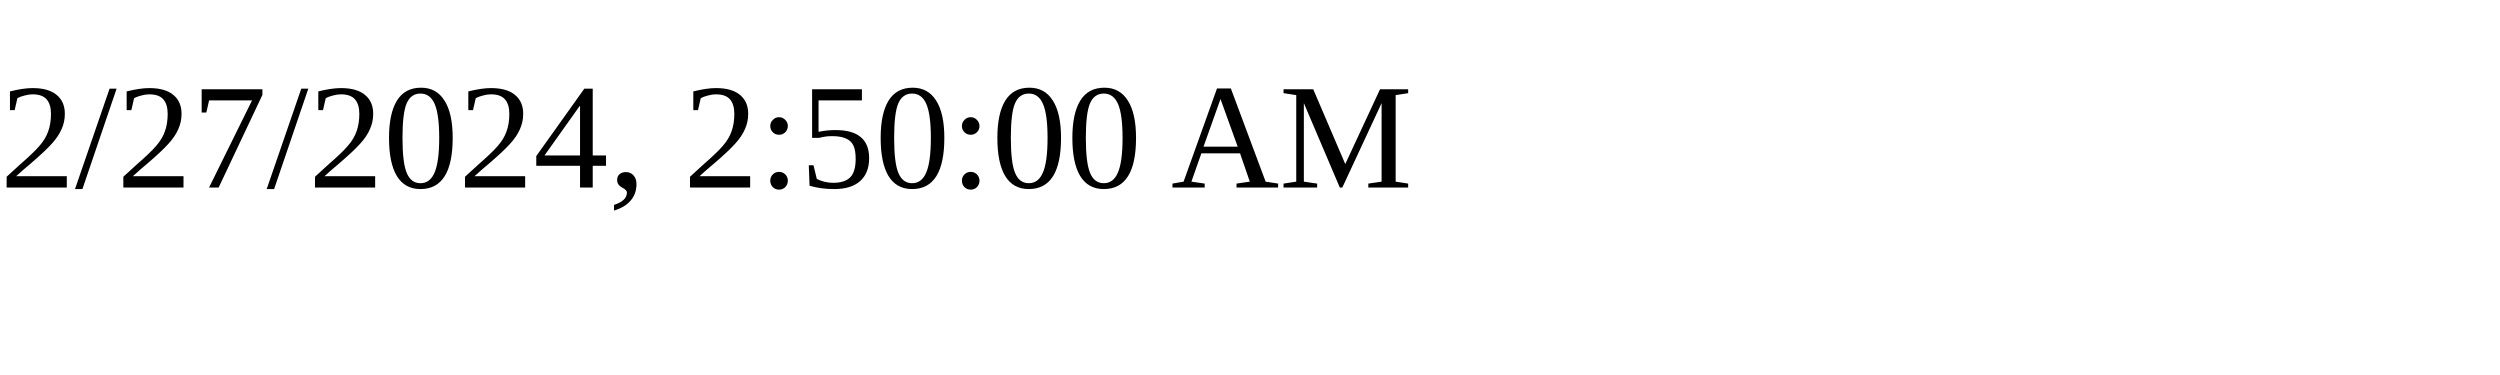
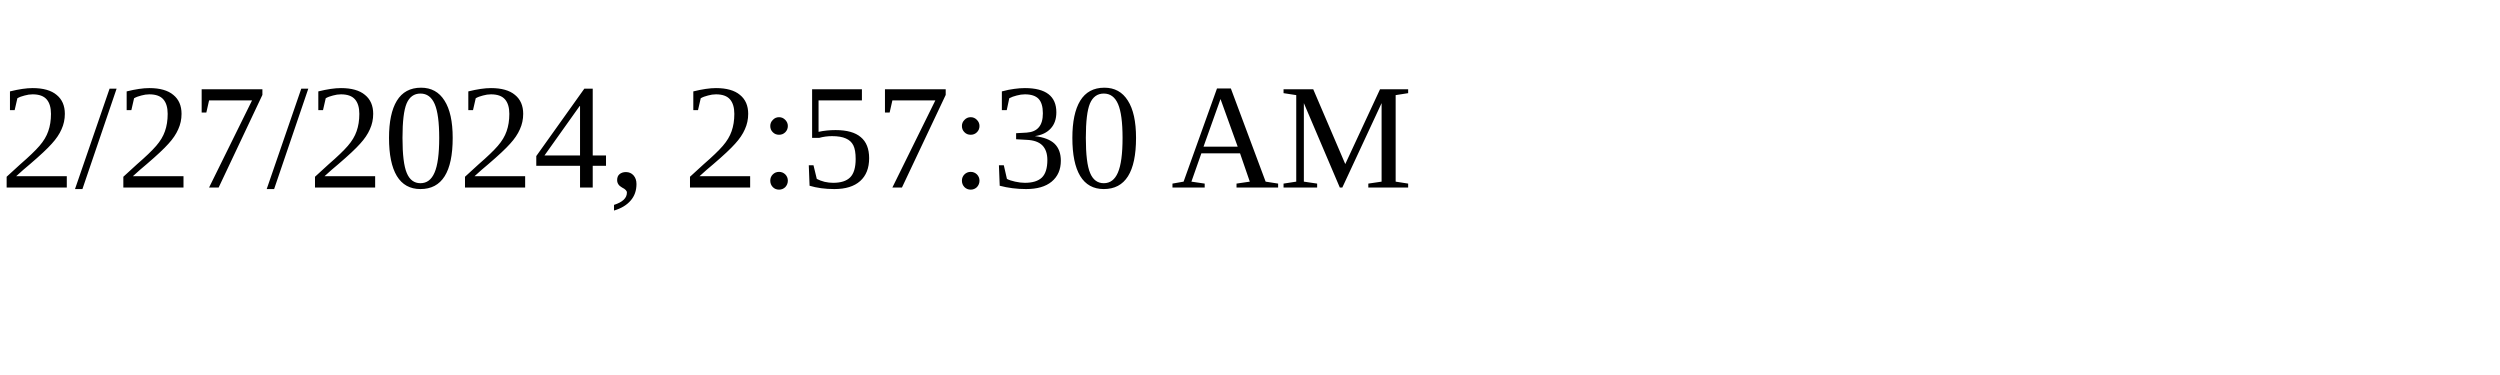
<svg xmlns="http://www.w3.org/2000/svg" height="30" width="200">
-   <text x="0" y="15">2/27/2024, 2:50:00 AM</text>
+   <text x="0" y="15">2/27/2024, 2:57:30 AM</text>
</svg>
